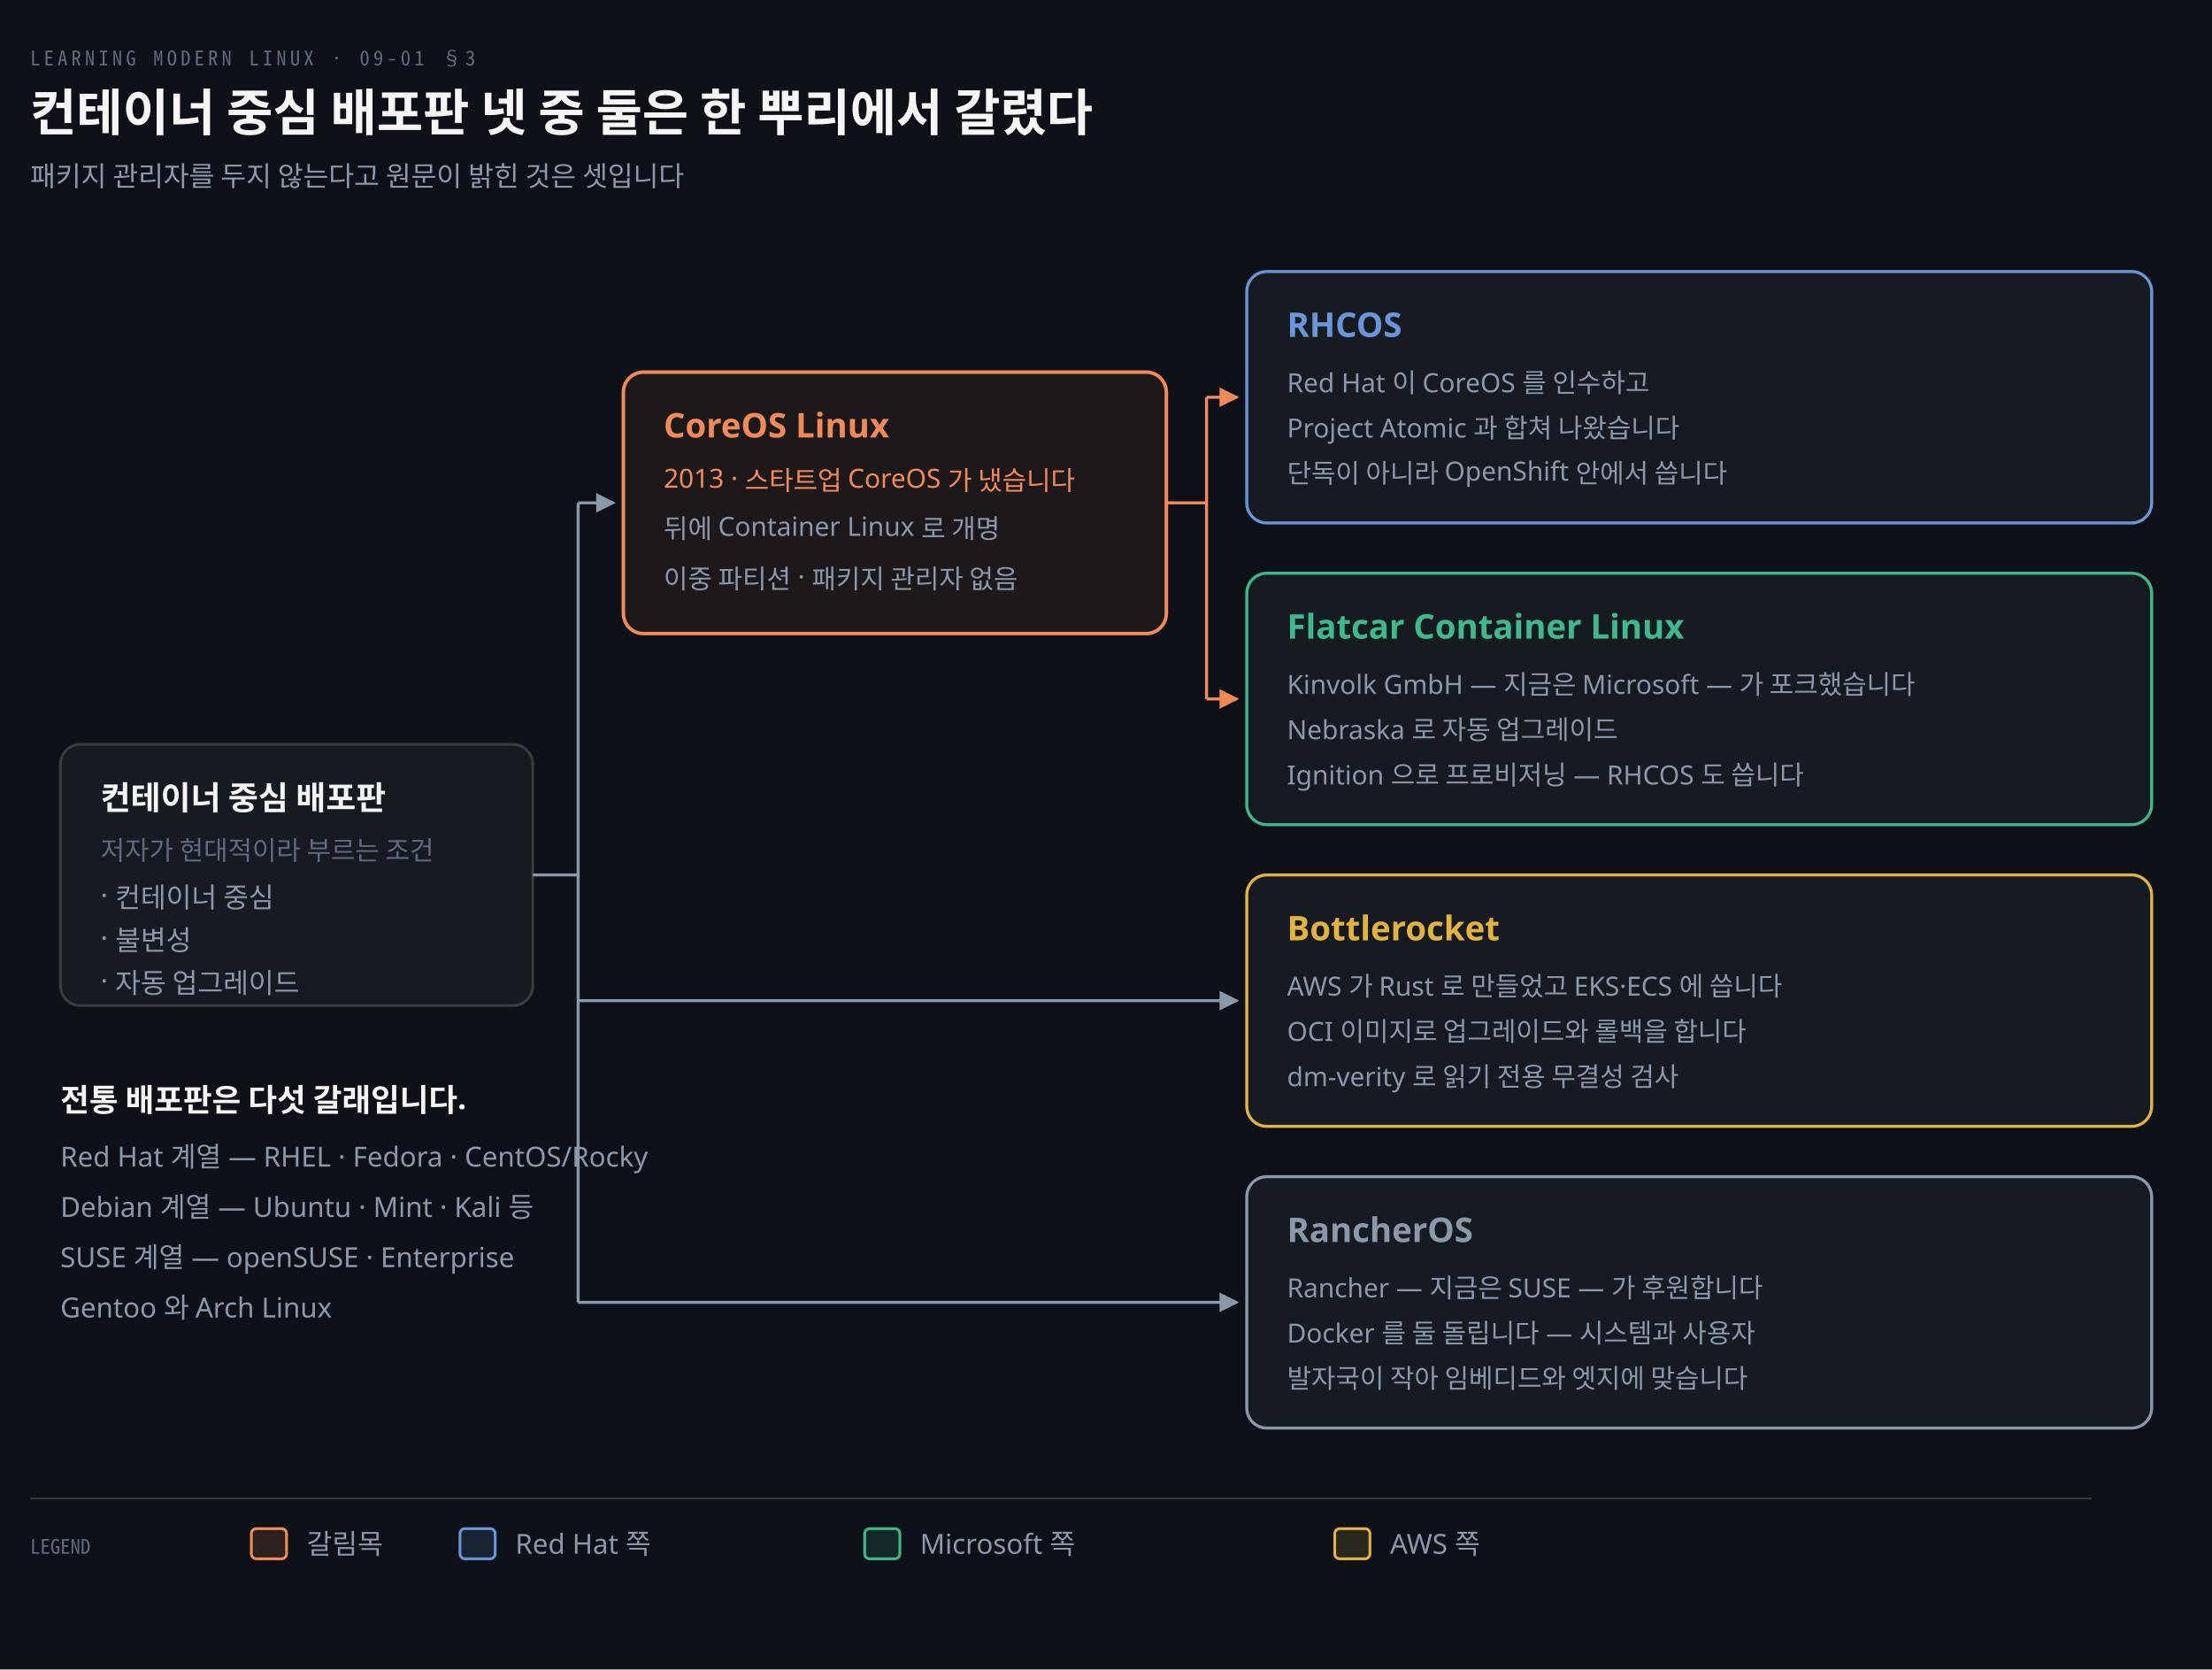
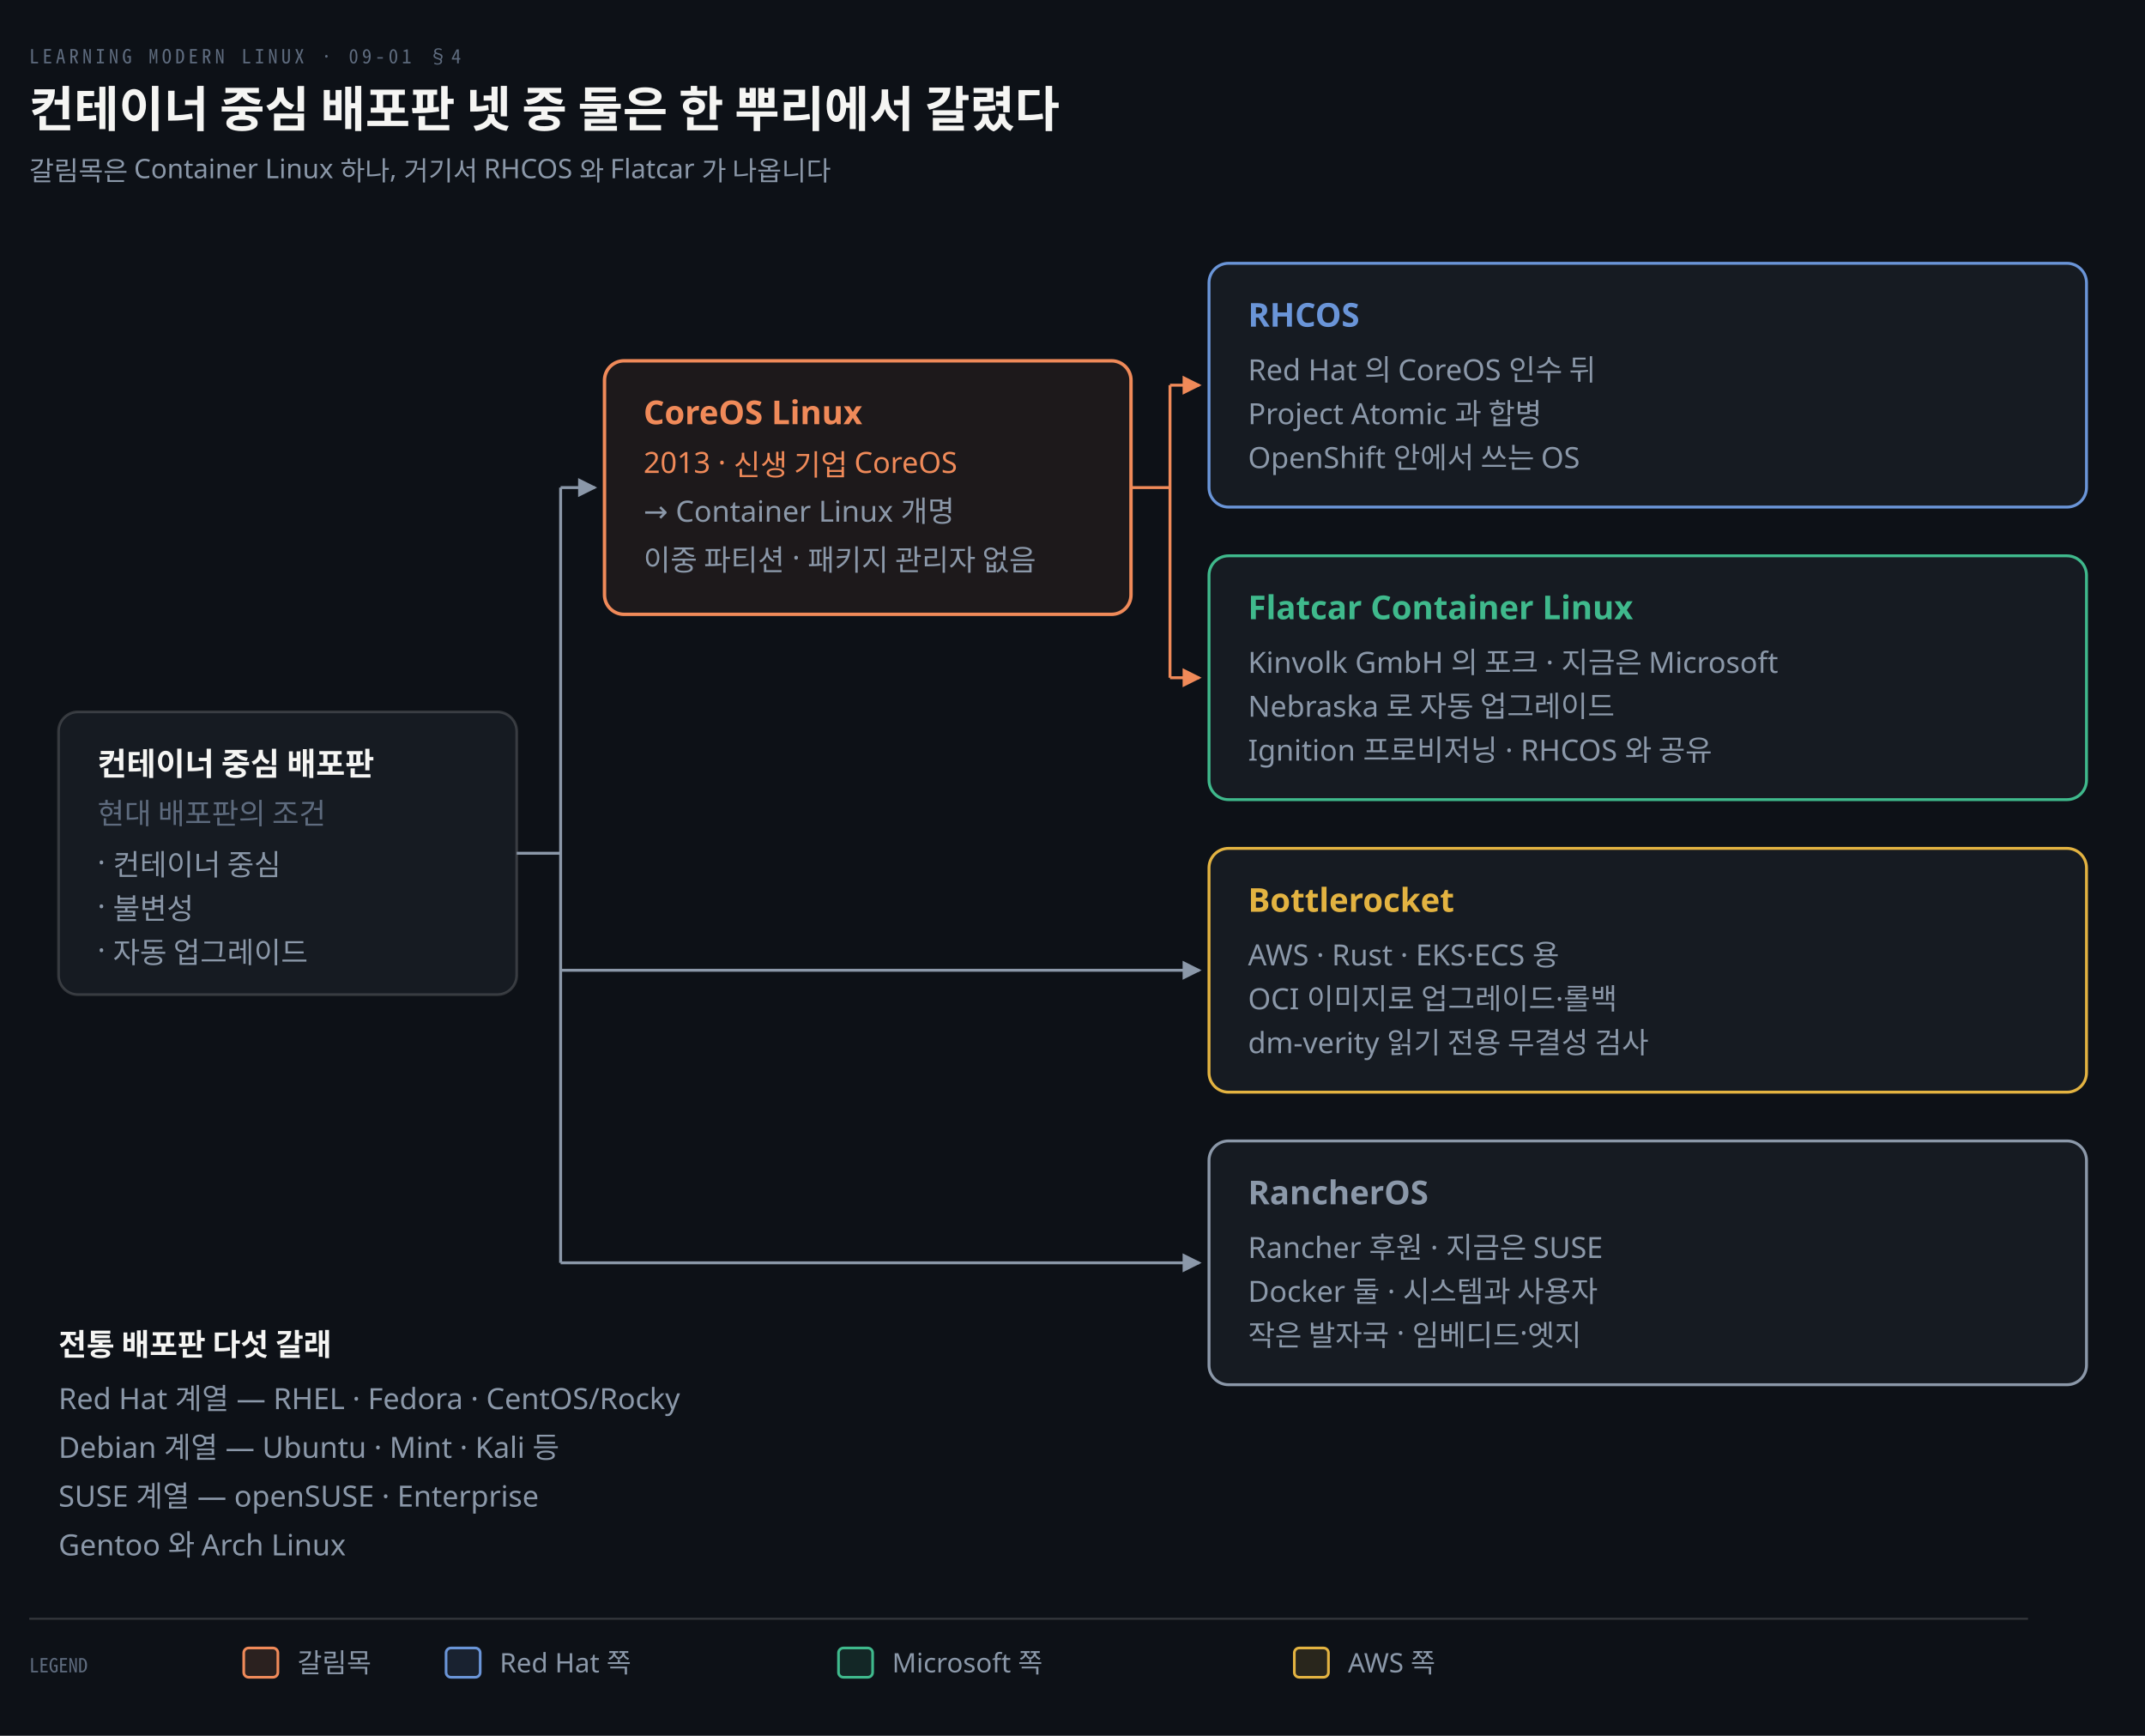
- <svg xmlns="http://www.w3.org/2000/svg" viewBox="0 0 880 664" width="100%" role="img" aria-labelledby="dt dd">
+ <svg xmlns="http://www.w3.org/2000/svg" viewBox="0 0 880 712" width="100%" role="img" aria-labelledby="dt dd">
  <defs>
    <marker id="ar" viewBox="0 0 8 8" refX="7" refY="4" markerWidth="6.5" markerHeight="6.5" orient="auto">
      <path d="M0 0 L8 4 L0 8 z" fill="#8B98A9" />
    </marker>
    <marker id="ok" viewBox="0 0 8 8" refX="7" refY="4" markerWidth="6.5" markerHeight="6.5" orient="auto">
      <path d="M0 0 L8 4 L0 8 z" fill="#3FB98C" />
    </marker>
    <marker id="warn" viewBox="0 0 8 8" refX="7" refY="4" markerWidth="6.5" markerHeight="6.5" orient="auto">
      <path d="M0 0 L8 4 L0 8 z" fill="#E3B341" />
    </marker>
    <marker id="bad" viewBox="0 0 8 8" refX="7" refY="4" markerWidth="6.5" markerHeight="6.5" orient="auto">
      <path d="M0 0 L8 4 L0 8 z" fill="#F0616D" />
    </marker>
    <marker id="info" viewBox="0 0 8 8" refX="7" refY="4" markerWidth="6.5" markerHeight="6.5" orient="auto">
      <path d="M0 0 L8 4 L0 8 z" fill="#6A95D8" />
    </marker>
    <marker id="acc" viewBox="0 0 8 8" refX="7" refY="4" markerWidth="6.5" markerHeight="6.5" orient="auto">
      <path d="M0 0 L8 4 L0 8 z" fill="#F08A59" />
    </marker>
    <marker id="soft" viewBox="0 0 8 8" refX="7" refY="4" markerWidth="6.5" markerHeight="6.5" orient="auto">
      <path d="M0 0 L8 4 L0 8 z" fill="#5E6B7E" />
    </marker>
  </defs>
-   <rect width="880" height="664" fill="#0D1117" />
-   <text x="12" y="26" font-family="'Geist Mono','Noto Sans Mono CJK KR',monospace" font-size="8" letter-spacing="0.18em" fill="#5E6B7E">LEARNING MODERN LINUX · 09-01 §3</text>
+   <rect width="880" height="712" fill="#0D1117" />
+   <text x="12" y="26" font-family="'Geist Mono','Noto Sans Mono CJK KR',monospace" font-size="8" letter-spacing="0.18em" fill="#5E6B7E">LEARNING MODERN LINUX · 09-01 §4</text>
  <text x="12" y="52" font-family="'Geist','Apple SD Gothic Neo','Noto Sans KR','Malgun Gothic',sans-serif" font-size="20" font-weight="600" fill="#F5F5F3">컨테이너 중심 배포판 넷 중 둘은 한 뿌리에서 갈렸다</text>
-   <text x="12" y="74" font-family="'Geist','Apple SD Gothic Neo','Noto Sans KR','Malgun Gothic',sans-serif" font-size="11" fill="#8B98A9">패키지 관리자를 두지 않는다고 원문이 밝힌 것은 셋입니다</text>
-   <rect x="24" y="296" width="188" height="104" rx="8" fill="#161B22" stroke="rgba(191,192,192,0.22)" stroke-width="1.1" />
-   <text x="40" y="322" text-anchor="start" font-family="'Geist','Apple SD Gothic Neo','Noto Sans KR','Malgun Gothic',sans-serif" font-size="13" font-weight="600" fill="#F5F5F3">컨테이너 중심 배포판</text>
-   <text x="40" y="342" text-anchor="start" font-family="'Geist','Apple SD Gothic Neo','Noto Sans KR','Malgun Gothic',sans-serif" font-size="10.5" font-weight="400" fill="#5E6B7E">저자가 현대적이라 부르는 조건</text>
-   <text x="40" y="360" text-anchor="start" font-family="'Geist','Apple SD Gothic Neo','Noto Sans KR','Malgun Gothic',sans-serif" font-size="11" font-weight="400" fill="#8B98A9">· 컨테이너 중심</text>
-   <text x="40" y="377" text-anchor="start" font-family="'Geist','Apple SD Gothic Neo','Noto Sans KR','Malgun Gothic',sans-serif" font-size="11" font-weight="400" fill="#8B98A9">· 불변성</text>
-   <text x="40" y="394" text-anchor="start" font-family="'Geist','Apple SD Gothic Neo','Noto Sans KR','Malgun Gothic',sans-serif" font-size="11" font-weight="400" fill="#8B98A9">· 자동 업그레이드</text>
+   <text x="12" y="74" font-family="'Geist','Apple SD Gothic Neo','Noto Sans KR','Malgun Gothic',sans-serif" font-size="11" fill="#8B98A9">갈림목은 Container Linux 하나, 거기서 RHCOS 와 Flatcar 가 나옵니다</text>
+   <rect x="24" y="292" width="188" height="116" rx="8" fill="#161B22" stroke="rgba(191,192,192,0.22)" stroke-width="1.1" />
+   <text x="40" y="318" text-anchor="start" font-family="'Geist','Apple SD Gothic Neo','Noto Sans KR','Malgun Gothic',sans-serif" font-size="13" font-weight="600" fill="#F5F5F3">컨테이너 중심 배포판</text>
+   <text x="40" y="338" text-anchor="start" font-family="'Geist','Apple SD Gothic Neo','Noto Sans KR','Malgun Gothic',sans-serif" font-size="12" font-weight="400" fill="#5E6B7E">현대 배포판의 조건</text>
+   <text x="40" y="358" text-anchor="start" font-family="'Geist','Apple SD Gothic Neo','Noto Sans KR','Malgun Gothic',sans-serif" font-size="12" font-weight="400" fill="#8B98A9">· 컨테이너 중심</text>
+   <text x="40" y="376" text-anchor="start" font-family="'Geist','Apple SD Gothic Neo','Noto Sans KR','Malgun Gothic',sans-serif" font-size="12" font-weight="400" fill="#8B98A9">· 불변성</text>
+   <text x="40" y="394" text-anchor="start" font-family="'Geist','Apple SD Gothic Neo','Noto Sans KR','Malgun Gothic',sans-serif" font-size="12" font-weight="400" fill="#8B98A9">· 자동 업그레이드</text>
  <rect x="248" y="148" width="216" height="104" rx="8" fill="#F08A5912" stroke="#F08A59" stroke-width="1.4" />
  <text x="264" y="174" text-anchor="start" font-family="'Geist','Apple SD Gothic Neo','Noto Sans KR','Malgun Gothic',sans-serif" font-size="13.5" font-weight="600" fill="#F08A59">CoreOS Linux</text>
-   <text x="264" y="194" text-anchor="start" font-family="'Geist','Apple SD Gothic Neo','Noto Sans KR','Malgun Gothic',sans-serif" font-size="10.5" font-weight="400" fill="#F08A59">2013 · 스타트업 CoreOS 가 냈습니다</text>
-   <text x="264" y="214" text-anchor="start" font-family="'Geist','Apple SD Gothic Neo','Noto Sans KR','Malgun Gothic',sans-serif" font-size="10.5" font-weight="400" fill="#8B98A9">뒤에 Container Linux 로 개명</text>
-   <text x="264" y="234" text-anchor="start" font-family="'Geist','Apple SD Gothic Neo','Noto Sans KR','Malgun Gothic',sans-serif" font-size="10.5" font-weight="400" fill="#8B98A9">이중 파티션 · 패키지 관리자 없음</text>
+   <text x="264" y="194" text-anchor="start" font-family="'Geist','Apple SD Gothic Neo','Noto Sans KR','Malgun Gothic',sans-serif" font-size="12" font-weight="400" fill="#F08A59">2013 · 신생 기업 CoreOS</text>
+   <text x="264" y="214" text-anchor="start" font-family="'Geist','Apple SD Gothic Neo','Noto Sans KR','Malgun Gothic',sans-serif" font-size="12" font-weight="400" fill="#8B98A9">→ Container Linux 개명</text>
+   <text x="264" y="234" text-anchor="start" font-family="'Geist','Apple SD Gothic Neo','Noto Sans KR','Malgun Gothic',sans-serif" font-size="12" font-weight="400" fill="#8B98A9">이중 파티션 · 패키지 관리자 없음</text>
  <rect x="496" y="108" width="360" height="100" rx="8" fill="#161B22" stroke="#6A95D8" stroke-width="1.2" />
  <text x="512" y="134" text-anchor="start" font-family="'Geist','Apple SD Gothic Neo','Noto Sans KR','Malgun Gothic',sans-serif" font-size="13.5" font-weight="600" fill="#6A95D8">RHCOS</text>
-   <text x="512" y="156" text-anchor="start" font-family="'Geist','Apple SD Gothic Neo','Noto Sans KR','Malgun Gothic',sans-serif" font-size="10.5" font-weight="400" fill="#8B98A9">Red Hat 이 CoreOS 를 인수하고</text>
-   <text x="512" y="174" text-anchor="start" font-family="'Geist','Apple SD Gothic Neo','Noto Sans KR','Malgun Gothic',sans-serif" font-size="10.5" font-weight="400" fill="#8B98A9">Project Atomic 과 합쳐 나왔습니다</text>
-   <text x="512" y="192" text-anchor="start" font-family="'Geist','Apple SD Gothic Neo','Noto Sans KR','Malgun Gothic',sans-serif" font-size="10.5" font-weight="400" fill="#8B98A9">단독이 아니라 OpenShift 안에서 씁니다</text>
+   <text x="512" y="156" text-anchor="start" font-family="'Geist','Apple SD Gothic Neo','Noto Sans KR','Malgun Gothic',sans-serif" font-size="12" font-weight="400" fill="#8B98A9">Red Hat 의 CoreOS 인수 뒤</text>
+   <text x="512" y="174" text-anchor="start" font-family="'Geist','Apple SD Gothic Neo','Noto Sans KR','Malgun Gothic',sans-serif" font-size="12" font-weight="400" fill="#8B98A9">Project Atomic 과 합병</text>
+   <text x="512" y="192" text-anchor="start" font-family="'Geist','Apple SD Gothic Neo','Noto Sans KR','Malgun Gothic',sans-serif" font-size="12" font-weight="400" fill="#8B98A9">OpenShift 안에서 쓰는 OS</text>
  <rect x="496" y="228" width="360" height="100" rx="8" fill="#161B22" stroke="#3FB98C" stroke-width="1.2" />
  <text x="512" y="254" text-anchor="start" font-family="'Geist','Apple SD Gothic Neo','Noto Sans KR','Malgun Gothic',sans-serif" font-size="13.5" font-weight="600" fill="#3FB98C">Flatcar Container Linux</text>
-   <text x="512" y="276" text-anchor="start" font-family="'Geist','Apple SD Gothic Neo','Noto Sans KR','Malgun Gothic',sans-serif" font-size="10.5" font-weight="400" fill="#8B98A9">Kinvolk GmbH — 지금은 Microsoft — 가 포크했습니다</text>
-   <text x="512" y="294" text-anchor="start" font-family="'Geist','Apple SD Gothic Neo','Noto Sans KR','Malgun Gothic',sans-serif" font-size="10.5" font-weight="400" fill="#8B98A9">Nebraska 로 자동 업그레이드</text>
-   <text x="512" y="312" text-anchor="start" font-family="'Geist','Apple SD Gothic Neo','Noto Sans KR','Malgun Gothic',sans-serif" font-size="10.5" font-weight="400" fill="#8B98A9">Ignition 으로 프로비저닝 — RHCOS 도 씁니다</text>
+   <text x="512" y="276" text-anchor="start" font-family="'Geist','Apple SD Gothic Neo','Noto Sans KR','Malgun Gothic',sans-serif" font-size="12" font-weight="400" fill="#8B98A9">Kinvolk GmbH 의 포크 · 지금은 Microsoft</text>
+   <text x="512" y="294" text-anchor="start" font-family="'Geist','Apple SD Gothic Neo','Noto Sans KR','Malgun Gothic',sans-serif" font-size="12" font-weight="400" fill="#8B98A9">Nebraska 로 자동 업그레이드</text>
+   <text x="512" y="312" text-anchor="start" font-family="'Geist','Apple SD Gothic Neo','Noto Sans KR','Malgun Gothic',sans-serif" font-size="12" font-weight="400" fill="#8B98A9">Ignition 프로비저닝 · RHCOS 와 공유</text>
  <rect x="496" y="348" width="360" height="100" rx="8" fill="#161B22" stroke="#E3B341" stroke-width="1.2" />
  <text x="512" y="374" text-anchor="start" font-family="'Geist','Apple SD Gothic Neo','Noto Sans KR','Malgun Gothic',sans-serif" font-size="13.5" font-weight="600" fill="#E3B341">Bottlerocket</text>
-   <text x="512" y="396" text-anchor="start" font-family="'Geist','Apple SD Gothic Neo','Noto Sans KR','Malgun Gothic',sans-serif" font-size="10.5" font-weight="400" fill="#8B98A9">AWS 가 Rust 로 만들었고 EKS·ECS 에 씁니다</text>
-   <text x="512" y="414" text-anchor="start" font-family="'Geist','Apple SD Gothic Neo','Noto Sans KR','Malgun Gothic',sans-serif" font-size="10.5" font-weight="400" fill="#8B98A9">OCI 이미지로 업그레이드와 롤백을 합니다</text>
-   <text x="512" y="432" text-anchor="start" font-family="'Geist','Apple SD Gothic Neo','Noto Sans KR','Malgun Gothic',sans-serif" font-size="10.5" font-weight="400" fill="#8B98A9">dm-verity 로 읽기 전용 무결성 검사</text>
+   <text x="512" y="396" text-anchor="start" font-family="'Geist','Apple SD Gothic Neo','Noto Sans KR','Malgun Gothic',sans-serif" font-size="12" font-weight="400" fill="#8B98A9">AWS · Rust · EKS·ECS 용</text>
+   <text x="512" y="414" text-anchor="start" font-family="'Geist','Apple SD Gothic Neo','Noto Sans KR','Malgun Gothic',sans-serif" font-size="12" font-weight="400" fill="#8B98A9">OCI 이미지로 업그레이드·롤백</text>
+   <text x="512" y="432" text-anchor="start" font-family="'Geist','Apple SD Gothic Neo','Noto Sans KR','Malgun Gothic',sans-serif" font-size="12" font-weight="400" fill="#8B98A9">dm-verity 읽기 전용 무결성 검사</text>
  <rect x="496" y="468" width="360" height="100" rx="8" fill="#161B22" stroke="#8B98A9" stroke-width="1.2" />
  <text x="512" y="494" text-anchor="start" font-family="'Geist','Apple SD Gothic Neo','Noto Sans KR','Malgun Gothic',sans-serif" font-size="13.5" font-weight="600" fill="#8B98A9">RancherOS</text>
-   <text x="512" y="516" text-anchor="start" font-family="'Geist','Apple SD Gothic Neo','Noto Sans KR','Malgun Gothic',sans-serif" font-size="10.5" font-weight="400" fill="#8B98A9">Rancher — 지금은 SUSE — 가 후원합니다</text>
-   <text x="512" y="534" text-anchor="start" font-family="'Geist','Apple SD Gothic Neo','Noto Sans KR','Malgun Gothic',sans-serif" font-size="10.5" font-weight="400" fill="#8B98A9">Docker 를 둘 돌립니다 — 시스템과 사용자</text>
-   <text x="512" y="552" text-anchor="start" font-family="'Geist','Apple SD Gothic Neo','Noto Sans KR','Malgun Gothic',sans-serif" font-size="10.5" font-weight="400" fill="#8B98A9">발자국이 작아 임베디드와 엣지에 맞습니다</text>
+   <text x="512" y="516" text-anchor="start" font-family="'Geist','Apple SD Gothic Neo','Noto Sans KR','Malgun Gothic',sans-serif" font-size="12" font-weight="400" fill="#8B98A9">Rancher 후원 · 지금은 SUSE</text>
+   <text x="512" y="534" text-anchor="start" font-family="'Geist','Apple SD Gothic Neo','Noto Sans KR','Malgun Gothic',sans-serif" font-size="12" font-weight="400" fill="#8B98A9">Docker 둘 · 시스템과 사용자</text>
+   <text x="512" y="552" text-anchor="start" font-family="'Geist','Apple SD Gothic Neo','Noto Sans KR','Malgun Gothic',sans-serif" font-size="12" font-weight="400" fill="#8B98A9">작은 발자국 · 임베디드·엣지</text>
  <line x1="230.0" y1="200.0" x2="230.0" y2="518" stroke="#8B98A9" stroke-width="1.2" />
-   <path d="M 212 348.0 L 230.0 348.0" fill="none" stroke="#8B98A9" stroke-width="1.2" />
+   <path d="M 212 350.0 L 230.0 350.0" fill="none" stroke="#8B98A9" stroke-width="1.2" />
  <path d="M 230.0 200.0 L 244 200.0" fill="none" stroke="#8B98A9" stroke-width="1.2" marker-end="url(#ar)" />
  <path d="M 230.0 398 L 492 398" fill="none" stroke="#8B98A9" stroke-width="1.2" marker-end="url(#ar)" />
  <path d="M 230.0 518 L 492 518" fill="none" stroke="#8B98A9" stroke-width="1.2" marker-end="url(#ar)" />
  <line x1="480.0" y1="158" x2="480.0" y2="278" stroke="#F08A59" stroke-width="1.2" />
  <path d="M 464 200.0 L 480.0 200.0" fill="none" stroke="#F08A59" stroke-width="1.2" />
  <path d="M 480.0 158 L 492 158" fill="none" stroke="#F08A59" stroke-width="1.2" marker-end="url(#acc)" />
  <path d="M 480.0 278 L 492 278" fill="none" stroke="#F08A59" stroke-width="1.2" marker-end="url(#acc)" />
-   <text x="24" y="442" text-anchor="start" font-family="'Geist','Apple SD Gothic Neo','Noto Sans KR','Malgun Gothic',sans-serif" font-size="12.5" font-weight="600" fill="#F5F5F3">전통 배포판은 다섯 갈래입니다.</text>
-   <text x="24" y="464" text-anchor="start" font-family="'Geist','Apple SD Gothic Neo','Noto Sans KR','Malgun Gothic',sans-serif" font-size="11" font-weight="400" fill="#8B98A9">Red Hat 계열 — RHEL · Fedora · CentOS/Rocky</text>
-   <text x="24" y="484" text-anchor="start" font-family="'Geist','Apple SD Gothic Neo','Noto Sans KR','Malgun Gothic',sans-serif" font-size="11" font-weight="400" fill="#8B98A9">Debian 계열 — Ubuntu · Mint · Kali 등</text>
-   <text x="24" y="504" text-anchor="start" font-family="'Geist','Apple SD Gothic Neo','Noto Sans KR','Malgun Gothic',sans-serif" font-size="11" font-weight="400" fill="#8B98A9">SUSE 계열 — openSUSE · Enterprise</text>
-   <text x="24" y="524" text-anchor="start" font-family="'Geist','Apple SD Gothic Neo','Noto Sans KR','Malgun Gothic',sans-serif" font-size="11" font-weight="400" fill="#8B98A9">Gentoo 와 Arch Linux</text>
-   <line x1="12" y1="596" x2="832" y2="596" stroke="rgba(191,192,192,0.22)" stroke-width="0.8" />
-   <text x="12" y="618" text-anchor="start" font-family="'Geist Mono','Noto Sans Mono CJK KR',monospace" font-size="8" font-weight="400" fill="#5E6B7E">LEGEND</text>
-   <rect x="100" y="608" width="14" height="12" rx="2" fill="#F08A5922" stroke="#F08A59" stroke-width="1.1" />
-   <text x="122" y="618" text-anchor="start" font-family="'Geist','Apple SD Gothic Neo','Noto Sans KR','Malgun Gothic',sans-serif" font-size="11" font-weight="400" fill="#8B98A9">갈림목</text>
-   <rect x="183" y="608" width="14" height="12" rx="2" fill="#6A95D822" stroke="#6A95D8" stroke-width="1.1" />
-   <text x="205" y="618" text-anchor="start" font-family="'Geist','Apple SD Gothic Neo','Noto Sans KR','Malgun Gothic',sans-serif" font-size="11" font-weight="400" fill="#8B98A9">Red Hat 쪽</text>
-   <rect x="344" y="608" width="14" height="12" rx="2" fill="#3FB98C22" stroke="#3FB98C" stroke-width="1.1" />
-   <text x="366" y="618" text-anchor="start" font-family="'Geist','Apple SD Gothic Neo','Noto Sans KR','Malgun Gothic',sans-serif" font-size="11" font-weight="400" fill="#8B98A9">Microsoft 쪽</text>
-   <rect x="531" y="608" width="14" height="12" rx="2" fill="#E3B34122" stroke="#E3B341" stroke-width="1.1" />
-   <text x="553" y="618" text-anchor="start" font-family="'Geist','Apple SD Gothic Neo','Noto Sans KR','Malgun Gothic',sans-serif" font-size="11" font-weight="400" fill="#8B98A9">AWS 쪽</text>
+   <text x="24" y="556" text-anchor="start" font-family="'Geist','Apple SD Gothic Neo','Noto Sans KR','Malgun Gothic',sans-serif" font-size="12.5" font-weight="600" fill="#F5F5F3">전통 배포판 다섯 갈래</text>
+   <text x="24" y="578" text-anchor="start" font-family="'Geist','Apple SD Gothic Neo','Noto Sans KR','Malgun Gothic',sans-serif" font-size="12" font-weight="400" fill="#8B98A9">Red Hat 계열 — RHEL · Fedora · CentOS/Rocky</text>
+   <text x="24" y="598" text-anchor="start" font-family="'Geist','Apple SD Gothic Neo','Noto Sans KR','Malgun Gothic',sans-serif" font-size="12" font-weight="400" fill="#8B98A9">Debian 계열 — Ubuntu · Mint · Kali 등</text>
+   <text x="24" y="618" text-anchor="start" font-family="'Geist','Apple SD Gothic Neo','Noto Sans KR','Malgun Gothic',sans-serif" font-size="12" font-weight="400" fill="#8B98A9">SUSE 계열 — openSUSE · Enterprise</text>
+   <text x="24" y="638" text-anchor="start" font-family="'Geist','Apple SD Gothic Neo','Noto Sans KR','Malgun Gothic',sans-serif" font-size="12" font-weight="400" fill="#8B98A9">Gentoo 와 Arch Linux</text>
+   <line x1="12" y1="664" x2="832" y2="664" stroke="rgba(191,192,192,0.22)" stroke-width="0.8" />
+   <text x="12" y="686" text-anchor="start" font-family="'Geist Mono','Noto Sans Mono CJK KR',monospace" font-size="8" font-weight="400" fill="#5E6B7E">LEGEND</text>
+   <rect x="100" y="676" width="14" height="12" rx="2" fill="#F08A5922" stroke="#F08A59" stroke-width="1.1" />
+   <text x="122" y="686" text-anchor="start" font-family="'Geist','Apple SD Gothic Neo','Noto Sans KR','Malgun Gothic',sans-serif" font-size="11" font-weight="400" fill="#8B98A9">갈림목</text>
+   <rect x="183" y="676" width="14" height="12" rx="2" fill="#6A95D822" stroke="#6A95D8" stroke-width="1.1" />
+   <text x="205" y="686" text-anchor="start" font-family="'Geist','Apple SD Gothic Neo','Noto Sans KR','Malgun Gothic',sans-serif" font-size="11" font-weight="400" fill="#8B98A9">Red Hat 쪽</text>
+   <rect x="344" y="676" width="14" height="12" rx="2" fill="#3FB98C22" stroke="#3FB98C" stroke-width="1.1" />
+   <text x="366" y="686" text-anchor="start" font-family="'Geist','Apple SD Gothic Neo','Noto Sans KR','Malgun Gothic',sans-serif" font-size="11" font-weight="400" fill="#8B98A9">Microsoft 쪽</text>
+   <rect x="531" y="676" width="14" height="12" rx="2" fill="#E3B34122" stroke="#E3B341" stroke-width="1.1" />
+   <text x="553" y="686" text-anchor="start" font-family="'Geist','Apple SD Gothic Neo','Noto Sans KR','Malgun Gothic',sans-serif" font-size="11" font-weight="400" fill="#8B98A9">AWS 쪽</text>
</svg>
